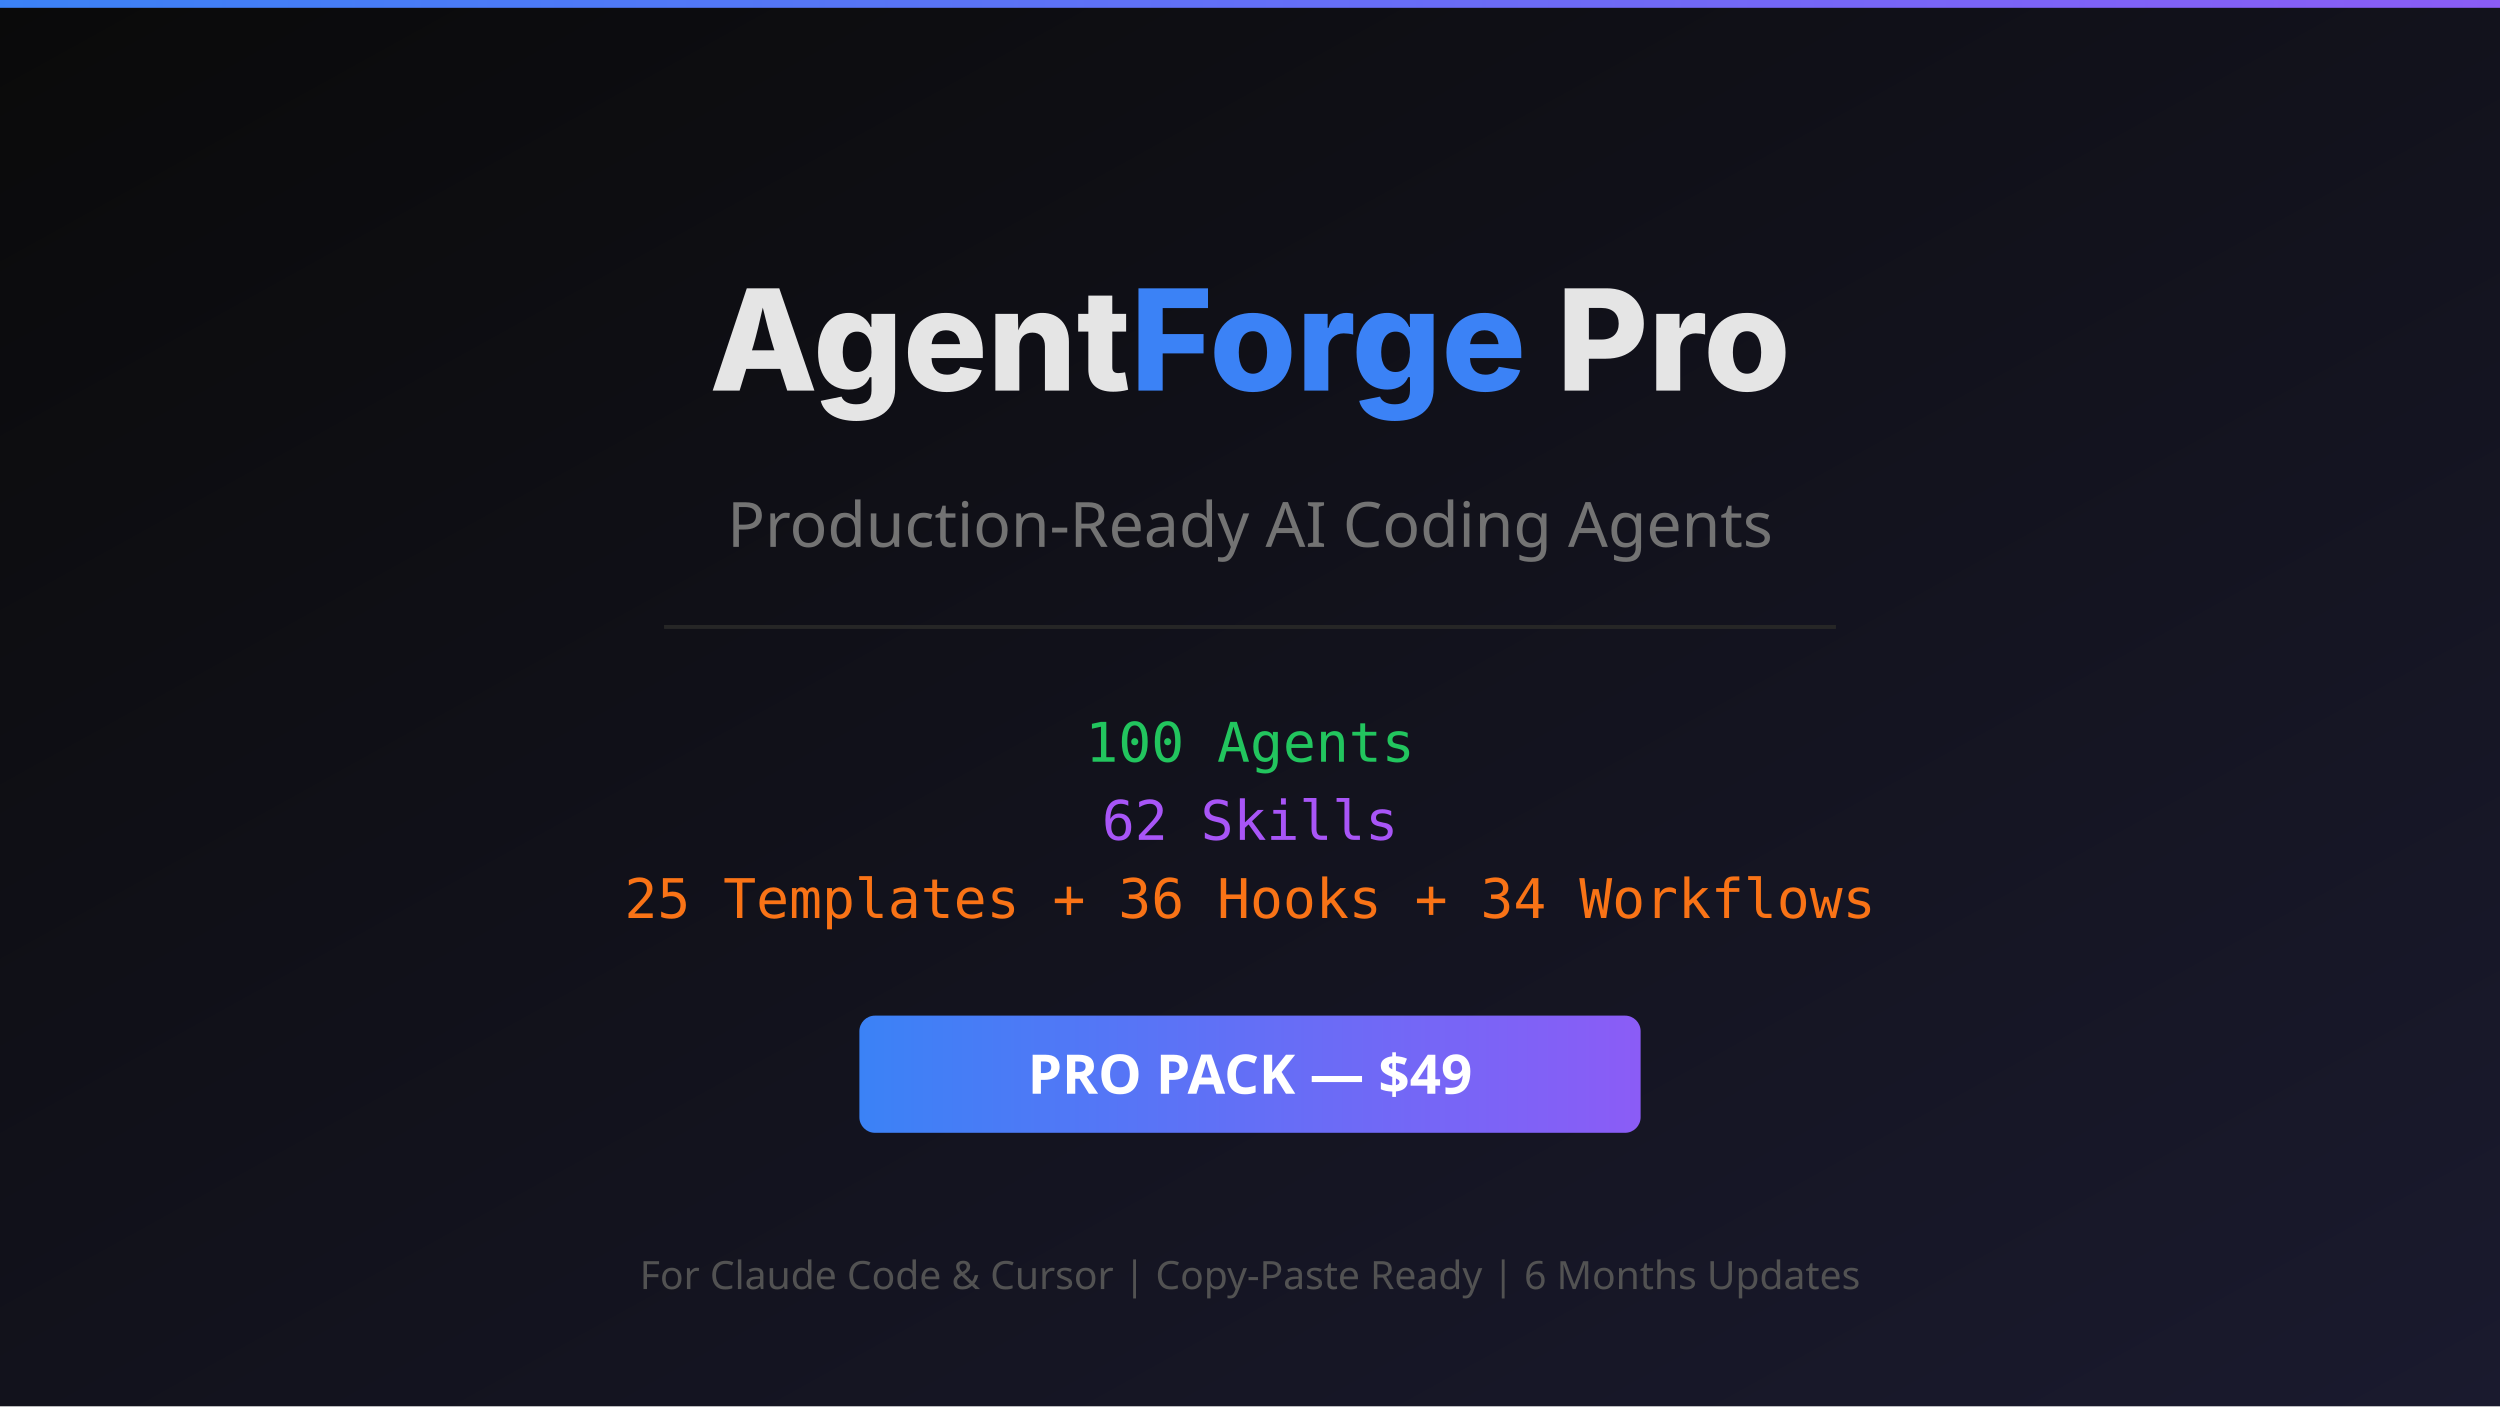
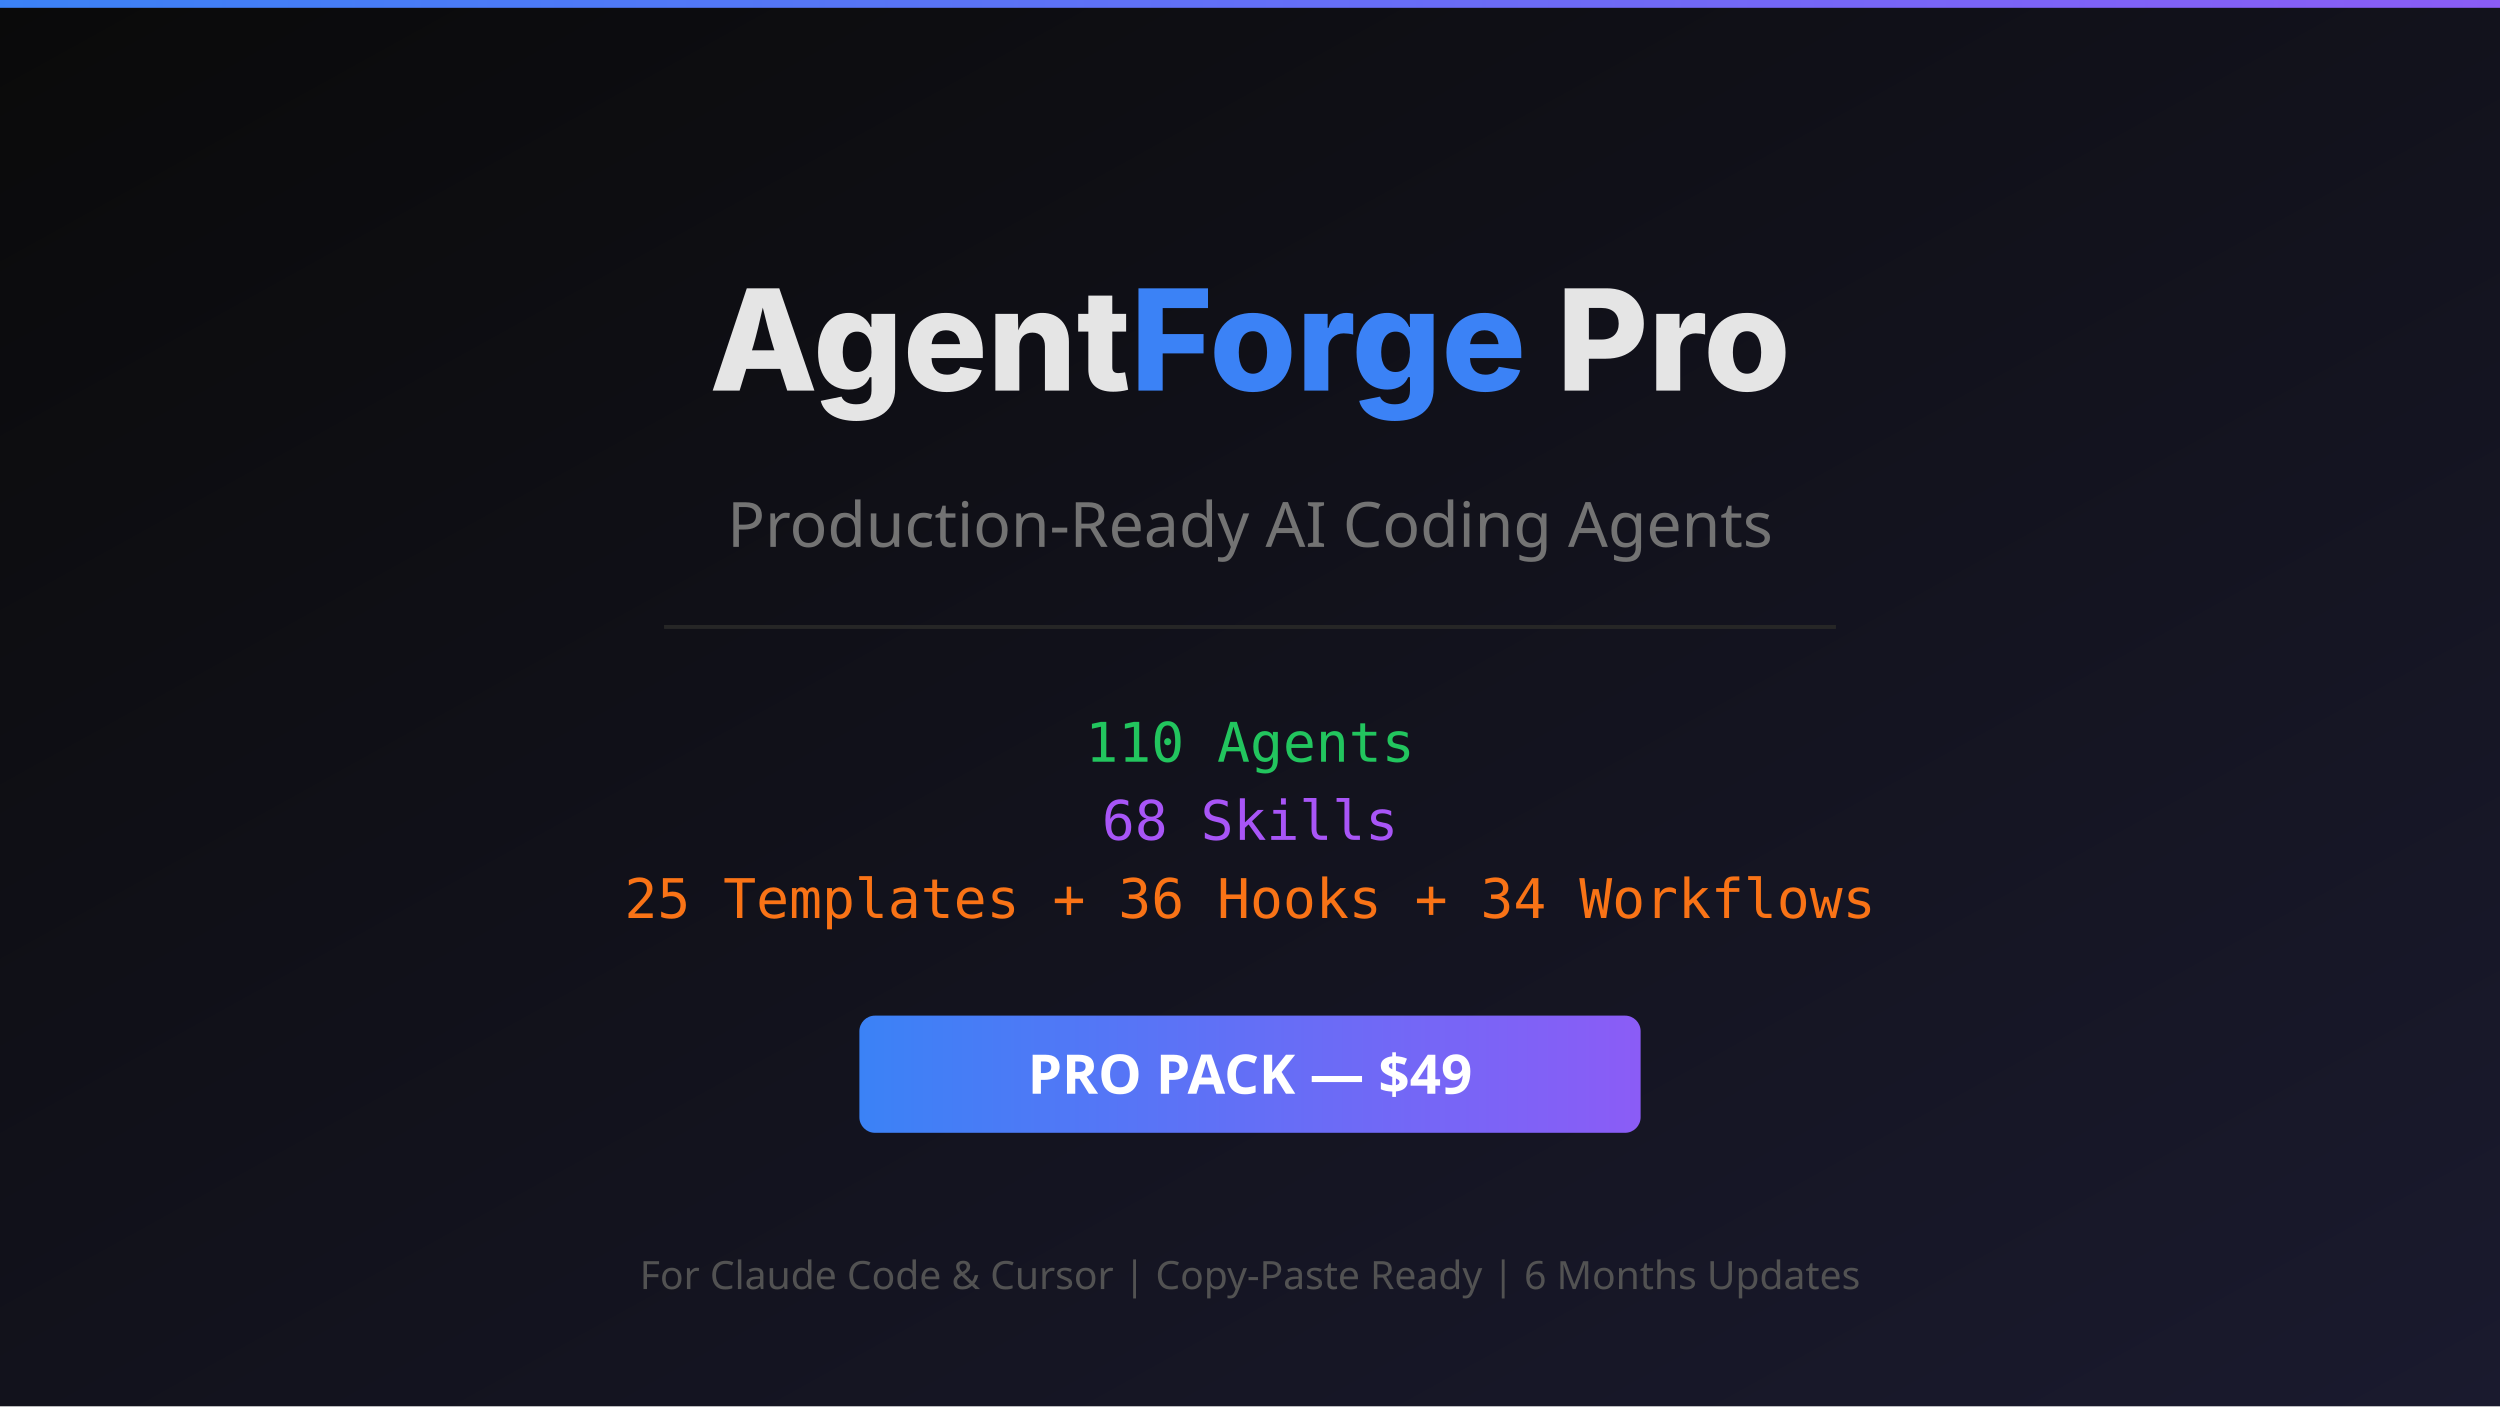
<svg xmlns="http://www.w3.org/2000/svg" viewBox="0 0 1280 720" width="1280" height="720">
  <defs>
    <linearGradient id="bg" x1="0%" y1="0%" x2="100%" y2="100%">
      <stop offset="0%" style="stop-color:#0a0a0a" />
      <stop offset="100%" style="stop-color:#1a1a2e" />
    </linearGradient>
    <linearGradient id="accent" x1="0%" y1="0%" x2="100%" y2="0%">
      <stop offset="0%" style="stop-color:#3b82f6" />
      <stop offset="100%" style="stop-color:#8b5cf6" />
    </linearGradient>
  </defs>
  <rect width="1280" height="720" fill="url(#bg)" />
  <rect x="0" y="0" width="1280" height="4" fill="url(#accent)" />
  <text x="640" y="200" text-anchor="middle" font-family="system-ui, -apple-system, sans-serif" font-size="72" font-weight="800" fill="#e5e5e5">Agent<tspan fill="#3b82f6">Forge</tspan> Pro</text>
  <text x="640" y="280" text-anchor="middle" font-family="system-ui, sans-serif" font-size="32" fill="#737373">Production-Ready AI Coding Agents</text>
  <rect x="340" y="320" width="600" height="2" fill="#262626" />
-   <text x="640" y="390" text-anchor="middle" font-family="monospace" font-size="28" fill="#22c55e">100 Agents</text>
-   <text x="640" y="430" text-anchor="middle" font-family="monospace" font-size="28" fill="#a855f7">62 Skills</text>
+   <text x="640" y="390" text-anchor="middle" font-family="monospace" font-size="28" fill="#22c55e">110 Agents</text>
+   <text x="640" y="430" text-anchor="middle" font-family="monospace" font-size="28" fill="#a855f7">68 Skills</text>
  <text x="640" y="470" text-anchor="middle" font-family="monospace" font-size="28" fill="#f97316">25 Templates + 36 Hooks + 34 Workflows</text>
  <rect x="440" y="520" width="400" height="60" rx="8" fill="url(#accent)" />
  <text x="640" y="560" text-anchor="middle" font-family="system-ui, sans-serif" font-size="28" font-weight="700" fill="#ffffff">PRO PACK — $49</text>
  <text x="640" y="660" text-anchor="middle" font-family="system-ui, sans-serif" font-size="20" fill="#525252">For Claude Code &amp; Cursor | Copy-Paste Ready | 6 Months Updates</text>
</svg>
